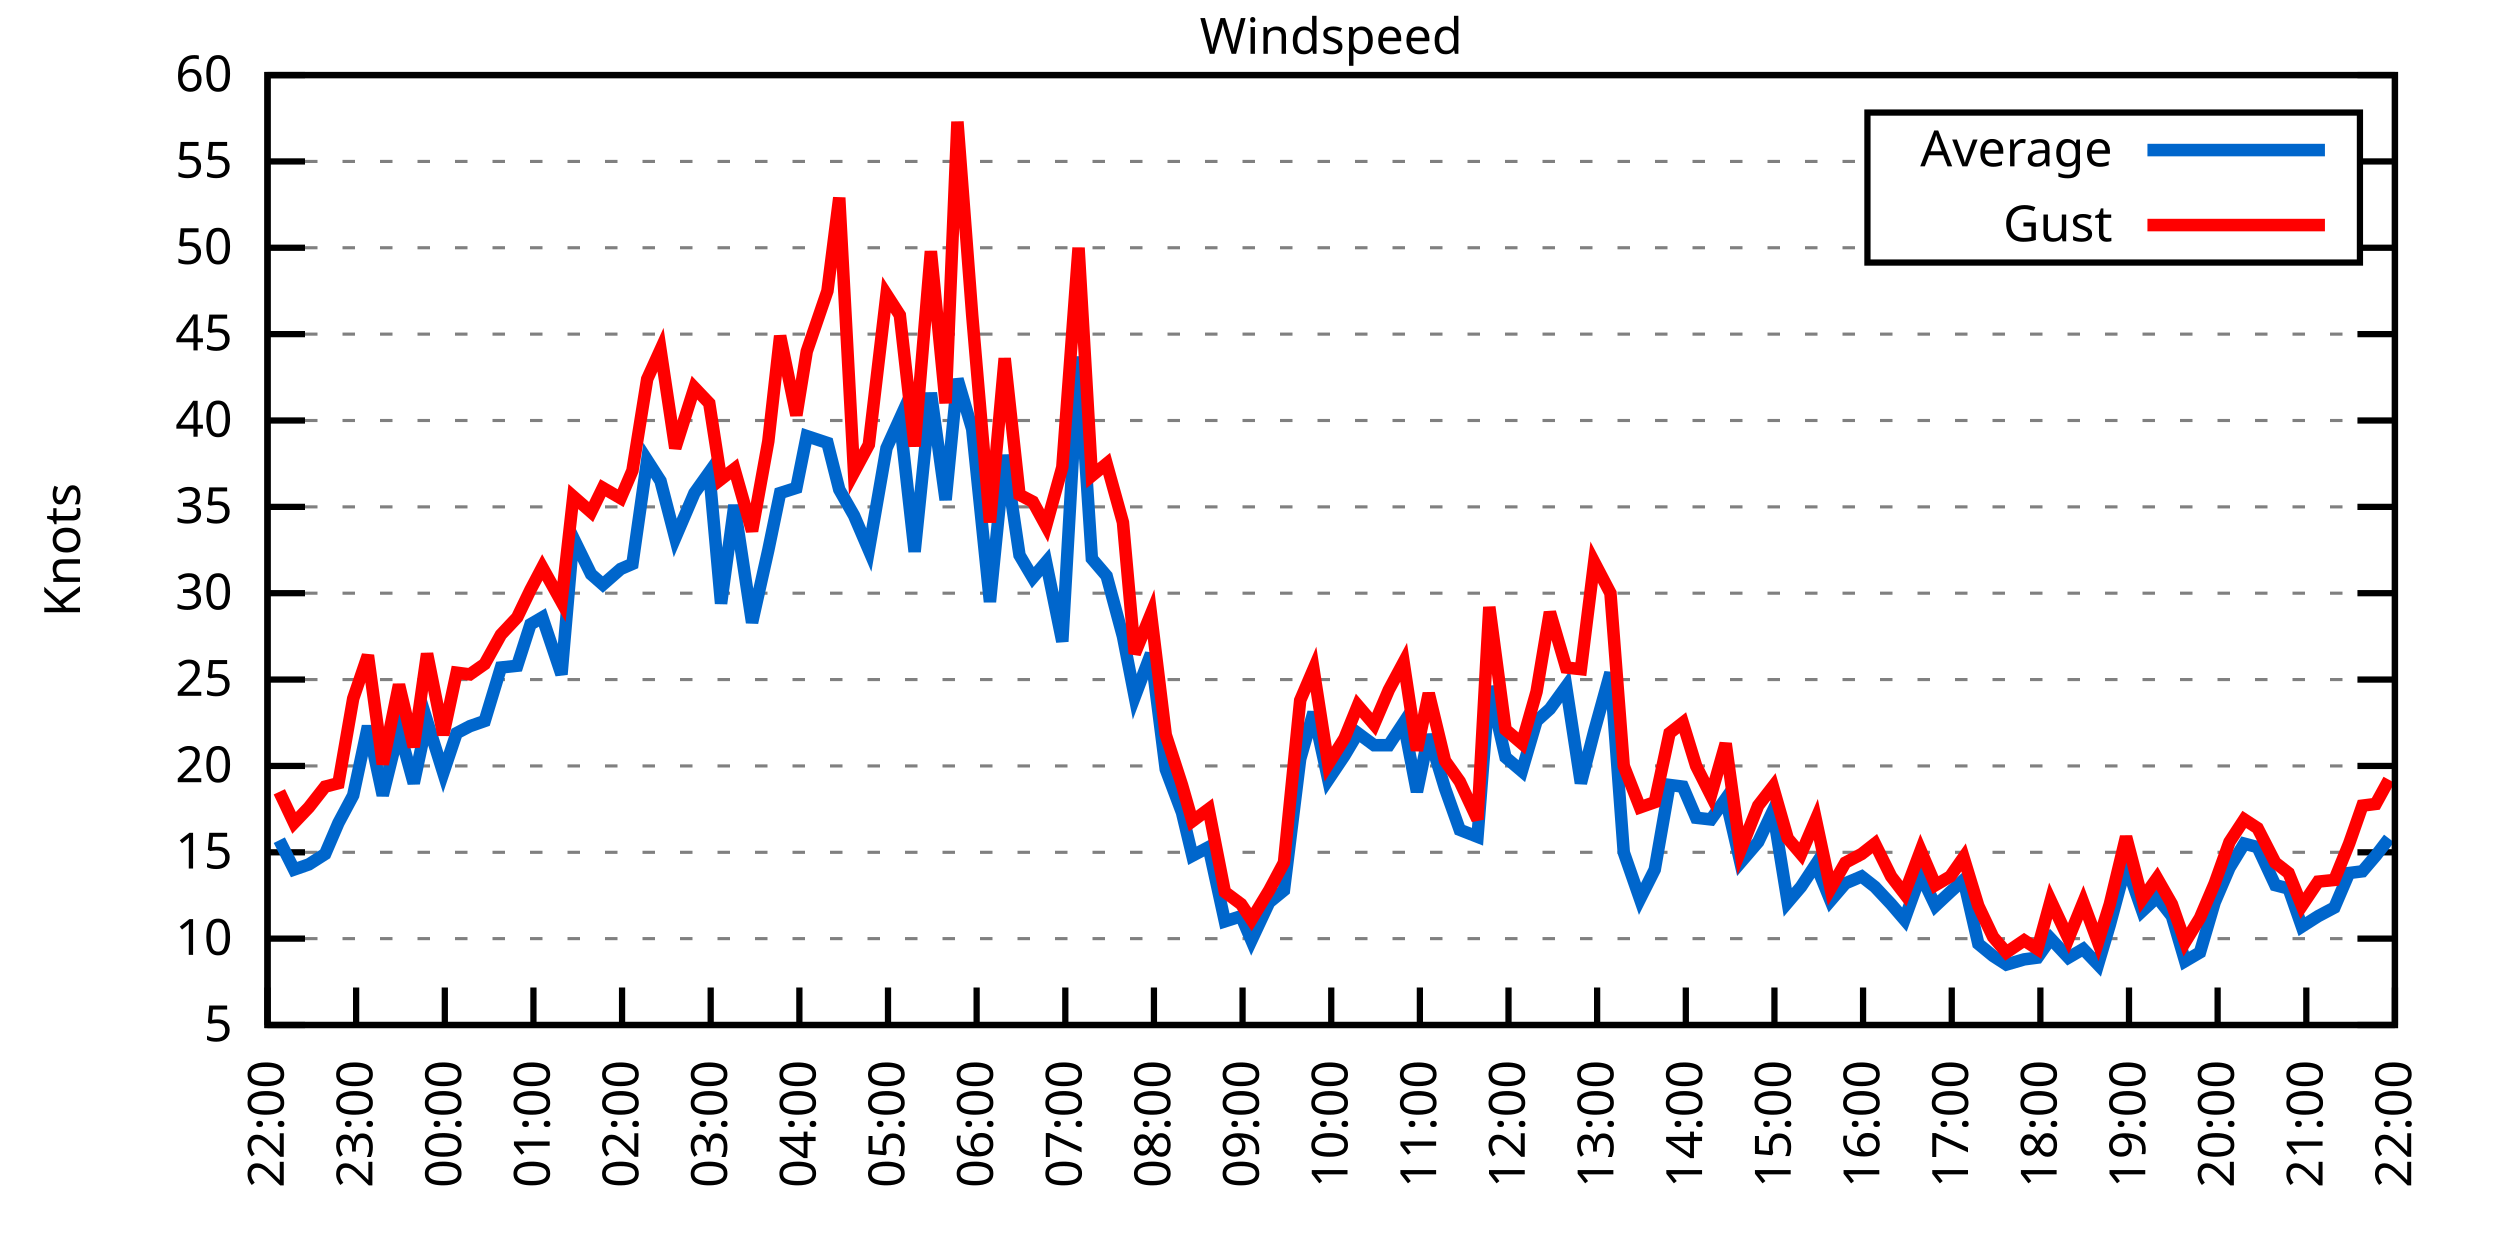
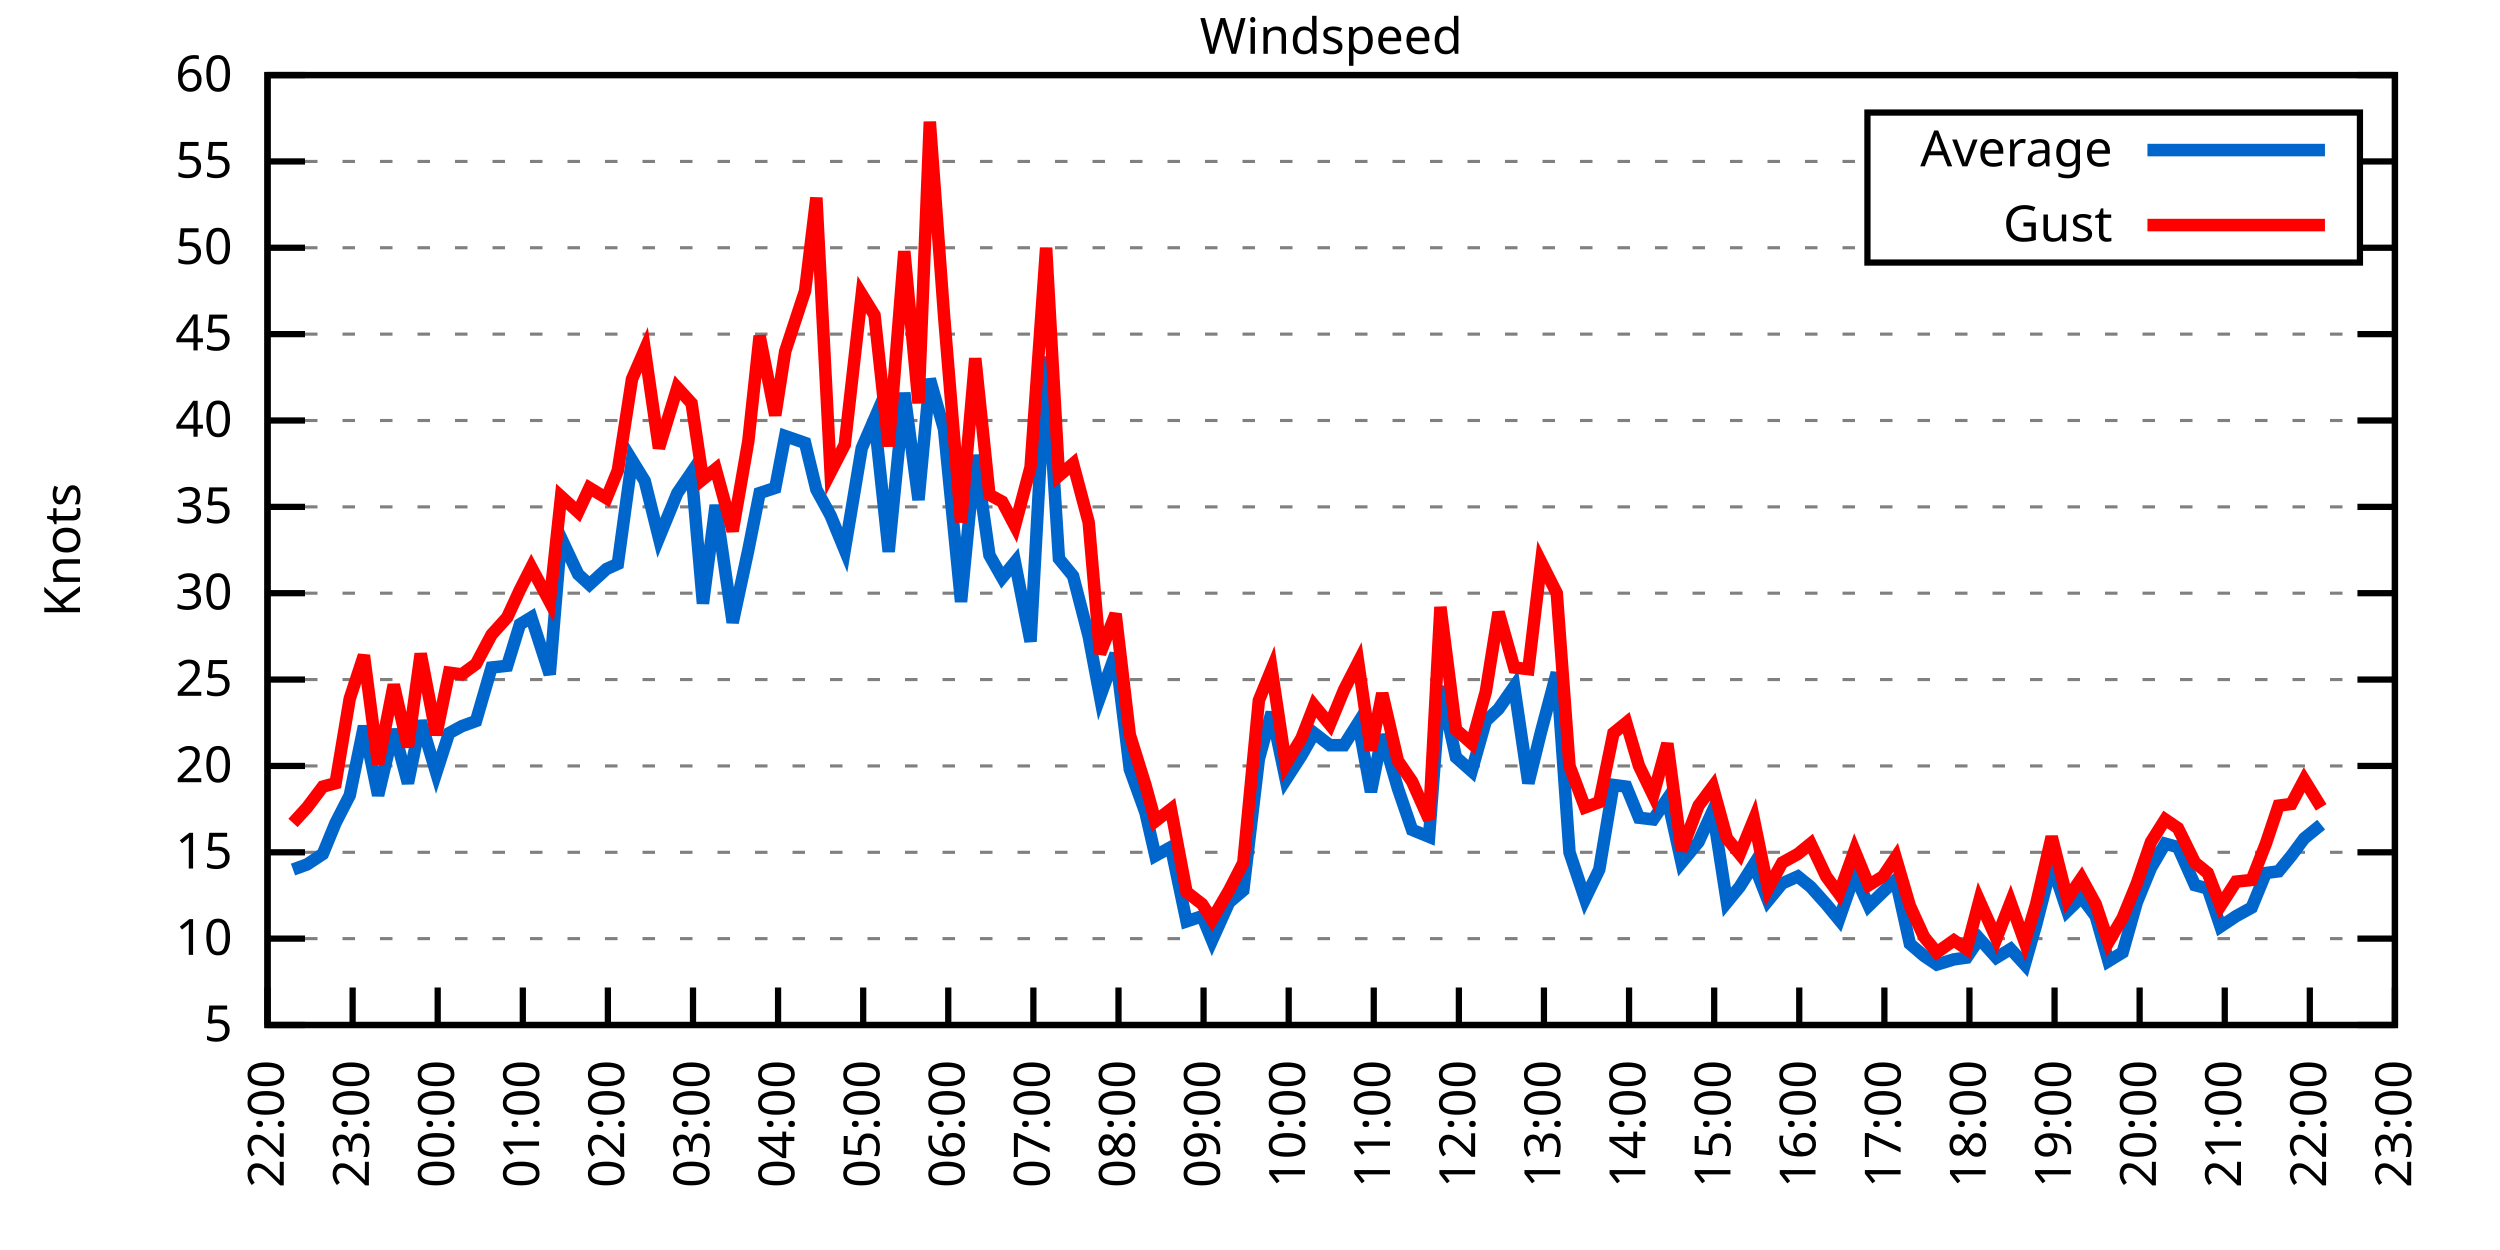
<svg xmlns="http://www.w3.org/2000/svg" xmlns:xlink="http://www.w3.org/1999/xlink" width="400" height="200" viewBox="0 0 400 200">
  <g id="gnuplot_canvas">
    <rect x="0" y="0" width="400" height="200" fill="none" />
    <defs>
      <circle id="gpDot" r="0.5" stroke-width="0.5" stroke="currentColor" />
      <path id="gpPt0" stroke-width="0.333" stroke="currentColor" d="M-1,0 h2 M0,-1 v2" />
      <path id="gpPt1" stroke-width="0.333" stroke="currentColor" d="M-1,-1 L1,1 M1,-1 L-1,1" />
      <path id="gpPt2" stroke-width="0.333" stroke="currentColor" d="M-1,0 L1,0 M0,-1 L0,1 M-1,-1 L1,1 M-1,1 L1,-1" />
      <rect id="gpPt3" stroke-width="0.333" stroke="currentColor" x="-1" y="-1" width="2" height="2" />
      <rect id="gpPt4" stroke-width="0.333" stroke="currentColor" fill="currentColor" x="-1" y="-1" width="2" height="2" />
      <circle id="gpPt5" stroke-width="0.333" stroke="currentColor" cx="0" cy="0" r="1" />
      <use xlink:href="#gpPt5" id="gpPt6" fill="currentColor" stroke="none" />
      <path id="gpPt7" stroke-width="0.333" stroke="currentColor" d="M0,-1.33 L-1.33,0.67 L1.33,0.67 z" />
      <use xlink:href="#gpPt7" id="gpPt8" fill="currentColor" stroke="none" />
      <use xlink:href="#gpPt7" id="gpPt9" stroke="currentColor" transform="rotate(180)" />
      <use xlink:href="#gpPt9" id="gpPt10" fill="currentColor" stroke="none" />
      <use xlink:href="#gpPt3" id="gpPt11" stroke="currentColor" transform="rotate(45)" />
      <use xlink:href="#gpPt11" id="gpPt12" fill="currentColor" stroke="none" />
      <path id="gpPt13" stroke-width="0.333" stroke="currentColor" d="M0,1.330 L1.265,0.411 L0.782,-1.067 L-0.782,-1.076 L-1.265,0.411 z" />
      <use xlink:href="#gpPt13" id="gpPt14" fill="currentColor" stroke="none" />
      <filter id="textbox" filterUnits="objectBoundingBox" x="0" y="0" height="1" width="1">
        <feFlood flood-color="white" flood-opacity="1" result="bgnd" />
        <feComposite in="SourceGraphic" in2="bgnd" operator="atop" />
      </filter>
      <filter id="greybox" filterUnits="objectBoundingBox" x="0" y="0" height="1" width="1">
        <feFlood flood-color="lightgrey" flood-opacity="1" result="grey" />
        <feComposite in="SourceGraphic" in2="grey" operator="atop" />
      </filter>
    </defs>
    <g fill="none" color="white" stroke="currentColor" stroke-width="1.00" stroke-linecap="butt" stroke-linejoin="miter">
</g>
    <g fill="none" color="black" stroke="currentColor" stroke-width="1.00" stroke-linecap="butt" stroke-linejoin="miter">
      <g stroke="none" shape-rendering="crispEdges">
        <polygon fill="rgb(255, 255, 255)" points="42.80,164.00 383.18,164.00 383.18,12.02 42.80,12.02 " />
      </g>
    </g>
    <g fill="none" color="black" stroke="currentColor" stroke-width="1.00" stroke-linecap="butt" stroke-linejoin="miter">
</g>
    <g fill="none" color="black" stroke="black" stroke-width="0.50" stroke-linecap="butt" stroke-linejoin="miter">
</g>
    <g fill="none" color="gray" stroke="currentColor" stroke-width="0.50" stroke-linecap="butt" stroke-linejoin="miter">
      <path stroke="gray" stroke-dasharray="2,4" class="gridline" d="M42.80,164.00 L383.19,164.00  " />
    </g>
    <g fill="none" color="gray" stroke="gray" stroke-width="1.00" stroke-linecap="butt" stroke-linejoin="miter">
</g>
    <g fill="none" color="black" stroke="currentColor" stroke-width="1.00" stroke-linecap="butt" stroke-linejoin="miter">
      <path stroke="black" d="M42.80,164.00 L48.80,164.00 M383.19,164.00 L377.19,164.00  " />
      <g transform="translate(37.20,166.60)" stroke="none" fill="black" font-family="Sans" font-size="8.00" text-anchor="end">
        <text>
          <tspan font-family="Sans"> 5</tspan>
        </text>
      </g>
    </g>
    <g fill="none" color="black" stroke="currentColor" stroke-width="1.00" stroke-linecap="butt" stroke-linejoin="miter">
</g>
    <g fill="none" color="black" stroke="black" stroke-width="0.50" stroke-linecap="butt" stroke-linejoin="miter">
</g>
    <g fill="none" color="gray" stroke="currentColor" stroke-width="0.50" stroke-linecap="butt" stroke-linejoin="miter">
      <path stroke="gray" stroke-dasharray="2,4" class="gridline" d="M42.80,150.18 L383.19,150.18  " />
    </g>
    <g fill="none" color="gray" stroke="gray" stroke-width="1.00" stroke-linecap="butt" stroke-linejoin="miter">
</g>
    <g fill="none" color="black" stroke="currentColor" stroke-width="1.00" stroke-linecap="butt" stroke-linejoin="miter">
      <path stroke="black" d="M42.80,150.18 L48.80,150.18 M383.19,150.18 L377.19,150.18  " />
      <g transform="translate(37.20,152.78)" stroke="none" fill="black" font-family="Sans" font-size="8.00" text-anchor="end">
        <text>
          <tspan font-family="Sans"> 10</tspan>
        </text>
      </g>
    </g>
    <g fill="none" color="black" stroke="currentColor" stroke-width="1.00" stroke-linecap="butt" stroke-linejoin="miter">
</g>
    <g fill="none" color="black" stroke="black" stroke-width="0.50" stroke-linecap="butt" stroke-linejoin="miter">
</g>
    <g fill="none" color="gray" stroke="currentColor" stroke-width="0.50" stroke-linecap="butt" stroke-linejoin="miter">
      <path stroke="gray" stroke-dasharray="2,4" class="gridline" d="M42.80,136.37 L383.19,136.37  " />
    </g>
    <g fill="none" color="gray" stroke="gray" stroke-width="1.00" stroke-linecap="butt" stroke-linejoin="miter">
</g>
    <g fill="none" color="black" stroke="currentColor" stroke-width="1.00" stroke-linecap="butt" stroke-linejoin="miter">
      <path stroke="black" d="M42.80,136.37 L48.80,136.37 M383.19,136.37 L377.19,136.37  " />
      <g transform="translate(37.20,138.97)" stroke="none" fill="black" font-family="Sans" font-size="8.00" text-anchor="end">
        <text>
          <tspan font-family="Sans"> 15</tspan>
        </text>
      </g>
    </g>
    <g fill="none" color="black" stroke="currentColor" stroke-width="1.00" stroke-linecap="butt" stroke-linejoin="miter">
</g>
    <g fill="none" color="black" stroke="black" stroke-width="0.50" stroke-linecap="butt" stroke-linejoin="miter">
</g>
    <g fill="none" color="gray" stroke="currentColor" stroke-width="0.50" stroke-linecap="butt" stroke-linejoin="miter">
      <path stroke="gray" stroke-dasharray="2,4" class="gridline" d="M42.80,122.55 L383.19,122.55  " />
    </g>
    <g fill="none" color="gray" stroke="gray" stroke-width="1.00" stroke-linecap="butt" stroke-linejoin="miter">
</g>
    <g fill="none" color="black" stroke="currentColor" stroke-width="1.00" stroke-linecap="butt" stroke-linejoin="miter">
      <path stroke="black" d="M42.80,122.55 L48.80,122.55 M383.19,122.55 L377.19,122.55  " />
      <g transform="translate(37.20,125.15)" stroke="none" fill="black" font-family="Sans" font-size="8.00" text-anchor="end">
        <text>
          <tspan font-family="Sans"> 20</tspan>
        </text>
      </g>
    </g>
    <g fill="none" color="black" stroke="currentColor" stroke-width="1.00" stroke-linecap="butt" stroke-linejoin="miter">
</g>
    <g fill="none" color="black" stroke="black" stroke-width="0.50" stroke-linecap="butt" stroke-linejoin="miter">
</g>
    <g fill="none" color="gray" stroke="currentColor" stroke-width="0.50" stroke-linecap="butt" stroke-linejoin="miter">
      <path stroke="gray" stroke-dasharray="2,4" class="gridline" d="M42.80,108.73 L383.19,108.73  " />
    </g>
    <g fill="none" color="gray" stroke="gray" stroke-width="1.00" stroke-linecap="butt" stroke-linejoin="miter">
</g>
    <g fill="none" color="black" stroke="currentColor" stroke-width="1.00" stroke-linecap="butt" stroke-linejoin="miter">
      <path stroke="black" d="M42.80,108.73 L48.80,108.73 M383.19,108.73 L377.19,108.73  " />
      <g transform="translate(37.20,111.33)" stroke="none" fill="black" font-family="Sans" font-size="8.00" text-anchor="end">
        <text>
          <tspan font-family="Sans"> 25</tspan>
        </text>
      </g>
    </g>
    <g fill="none" color="black" stroke="currentColor" stroke-width="1.00" stroke-linecap="butt" stroke-linejoin="miter">
</g>
    <g fill="none" color="black" stroke="black" stroke-width="0.50" stroke-linecap="butt" stroke-linejoin="miter">
</g>
    <g fill="none" color="gray" stroke="currentColor" stroke-width="0.50" stroke-linecap="butt" stroke-linejoin="miter">
      <path stroke="gray" stroke-dasharray="2,4" class="gridline" d="M42.80,94.91 L383.19,94.91  " />
    </g>
    <g fill="none" color="gray" stroke="gray" stroke-width="1.00" stroke-linecap="butt" stroke-linejoin="miter">
</g>
    <g fill="none" color="black" stroke="currentColor" stroke-width="1.00" stroke-linecap="butt" stroke-linejoin="miter">
      <path stroke="black" d="M42.80,94.91 L48.80,94.91 M383.19,94.91 L377.19,94.91  " />
      <g transform="translate(37.20,97.51)" stroke="none" fill="black" font-family="Sans" font-size="8.00" text-anchor="end">
        <text>
          <tspan font-family="Sans"> 30</tspan>
        </text>
      </g>
    </g>
    <g fill="none" color="black" stroke="currentColor" stroke-width="1.00" stroke-linecap="butt" stroke-linejoin="miter">
</g>
    <g fill="none" color="black" stroke="black" stroke-width="0.50" stroke-linecap="butt" stroke-linejoin="miter">
</g>
    <g fill="none" color="gray" stroke="currentColor" stroke-width="0.50" stroke-linecap="butt" stroke-linejoin="miter">
      <path stroke="gray" stroke-dasharray="2,4" class="gridline" d="M42.80,81.10 L383.19,81.10  " />
    </g>
    <g fill="none" color="gray" stroke="gray" stroke-width="1.00" stroke-linecap="butt" stroke-linejoin="miter">
</g>
    <g fill="none" color="black" stroke="currentColor" stroke-width="1.00" stroke-linecap="butt" stroke-linejoin="miter">
      <path stroke="black" d="M42.80,81.10 L48.80,81.10 M383.19,81.10 L377.19,81.10  " />
      <g transform="translate(37.20,83.70)" stroke="none" fill="black" font-family="Sans" font-size="8.00" text-anchor="end">
        <text>
          <tspan font-family="Sans"> 35</tspan>
        </text>
      </g>
    </g>
    <g fill="none" color="black" stroke="currentColor" stroke-width="1.00" stroke-linecap="butt" stroke-linejoin="miter">
</g>
    <g fill="none" color="black" stroke="black" stroke-width="0.50" stroke-linecap="butt" stroke-linejoin="miter">
</g>
    <g fill="none" color="gray" stroke="currentColor" stroke-width="0.50" stroke-linecap="butt" stroke-linejoin="miter">
      <path stroke="gray" stroke-dasharray="2,4" class="gridline" d="M42.80,67.28 L383.19,67.28  " />
    </g>
    <g fill="none" color="gray" stroke="gray" stroke-width="1.00" stroke-linecap="butt" stroke-linejoin="miter">
</g>
    <g fill="none" color="black" stroke="currentColor" stroke-width="1.00" stroke-linecap="butt" stroke-linejoin="miter">
      <path stroke="black" d="M42.80,67.28 L48.80,67.28 M383.19,67.28 L377.19,67.28  " />
      <g transform="translate(37.20,69.88)" stroke="none" fill="black" font-family="Sans" font-size="8.00" text-anchor="end">
        <text>
          <tspan font-family="Sans"> 40</tspan>
        </text>
      </g>
    </g>
    <g fill="none" color="black" stroke="currentColor" stroke-width="1.00" stroke-linecap="butt" stroke-linejoin="miter">
</g>
    <g fill="none" color="black" stroke="black" stroke-width="0.50" stroke-linecap="butt" stroke-linejoin="miter">
</g>
    <g fill="none" color="gray" stroke="currentColor" stroke-width="0.50" stroke-linecap="butt" stroke-linejoin="miter">
      <path stroke="gray" stroke-dasharray="2,4" class="gridline" d="M42.80,53.46 L383.19,53.46  " />
    </g>
    <g fill="none" color="gray" stroke="gray" stroke-width="1.00" stroke-linecap="butt" stroke-linejoin="miter">
</g>
    <g fill="none" color="black" stroke="currentColor" stroke-width="1.00" stroke-linecap="butt" stroke-linejoin="miter">
      <path stroke="black" d="M42.80,53.46 L48.80,53.46 M383.19,53.46 L377.19,53.46  " />
      <g transform="translate(37.20,56.06)" stroke="none" fill="black" font-family="Sans" font-size="8.00" text-anchor="end">
        <text>
          <tspan font-family="Sans"> 45</tspan>
        </text>
      </g>
    </g>
    <g fill="none" color="black" stroke="currentColor" stroke-width="1.00" stroke-linecap="butt" stroke-linejoin="miter">
</g>
    <g fill="none" color="black" stroke="black" stroke-width="0.50" stroke-linecap="butt" stroke-linejoin="miter">
</g>
    <g fill="none" color="gray" stroke="currentColor" stroke-width="0.50" stroke-linecap="butt" stroke-linejoin="miter">
      <path stroke="gray" stroke-dasharray="2,4" class="gridline" d="M42.80,39.64 L298.79,39.64 M377.59,39.64 L383.19,39.64  " />
    </g>
    <g fill="none" color="gray" stroke="gray" stroke-width="1.00" stroke-linecap="butt" stroke-linejoin="miter">
</g>
    <g fill="none" color="black" stroke="currentColor" stroke-width="1.00" stroke-linecap="butt" stroke-linejoin="miter">
      <path stroke="black" d="M42.80,39.64 L48.80,39.64 M383.19,39.64 L377.19,39.64  " />
      <g transform="translate(37.20,42.24)" stroke="none" fill="black" font-family="Sans" font-size="8.00" text-anchor="end">
        <text>
          <tspan font-family="Sans"> 50</tspan>
        </text>
      </g>
    </g>
    <g fill="none" color="black" stroke="currentColor" stroke-width="1.00" stroke-linecap="butt" stroke-linejoin="miter">
</g>
    <g fill="none" color="black" stroke="black" stroke-width="0.50" stroke-linecap="butt" stroke-linejoin="miter">
</g>
    <g fill="none" color="gray" stroke="currentColor" stroke-width="0.50" stroke-linecap="butt" stroke-linejoin="miter">
      <path stroke="gray" stroke-dasharray="2,4" class="gridline" d="M42.80,25.83 L298.79,25.83 M377.59,25.83 L383.19,25.83  " />
    </g>
    <g fill="none" color="gray" stroke="gray" stroke-width="1.00" stroke-linecap="butt" stroke-linejoin="miter">
</g>
    <g fill="none" color="black" stroke="currentColor" stroke-width="1.00" stroke-linecap="butt" stroke-linejoin="miter">
      <path stroke="black" d="M42.80,25.83 L48.80,25.83 M383.19,25.83 L377.19,25.83  " />
      <g transform="translate(37.20,28.43)" stroke="none" fill="black" font-family="Sans" font-size="8.00" text-anchor="end">
        <text>
          <tspan font-family="Sans"> 55</tspan>
        </text>
      </g>
    </g>
    <g fill="none" color="black" stroke="currentColor" stroke-width="1.00" stroke-linecap="butt" stroke-linejoin="miter">
</g>
    <g fill="none" color="black" stroke="black" stroke-width="0.50" stroke-linecap="butt" stroke-linejoin="miter">
</g>
    <g fill="none" color="gray" stroke="currentColor" stroke-width="0.50" stroke-linecap="butt" stroke-linejoin="miter">
      <path stroke="gray" stroke-dasharray="2,4" class="gridline" d="M42.80,12.01 L383.19,12.01  " />
    </g>
    <g fill="none" color="gray" stroke="gray" stroke-width="1.00" stroke-linecap="butt" stroke-linejoin="miter">
</g>
    <g fill="none" color="black" stroke="currentColor" stroke-width="1.00" stroke-linecap="butt" stroke-linejoin="miter">
      <path stroke="black" d="M42.80,12.01 L48.80,12.01 M383.19,12.01 L377.19,12.01  " />
      <g transform="translate(37.20,14.61)" stroke="none" fill="black" font-family="Sans" font-size="8.00" text-anchor="end">
        <text>
          <tspan font-family="Sans"> 60</tspan>
        </text>
      </g>
    </g>
    <g fill="none" color="black" stroke="currentColor" stroke-width="1.00" stroke-linecap="butt" stroke-linejoin="miter">
      <path stroke="black" d="M42.80,164.00 L42.80,158.00  " />
      <g transform="translate(45.40,169.60) rotate(270.00)" stroke="none" fill="black" font-family="Sans" font-size="8.00" text-anchor="end">
        <text>
          <tspan font-family="Sans">22:00</tspan>
        </text>
      </g>
    </g>
    <g fill="none" color="black" stroke="currentColor" stroke-width="1.00" stroke-linecap="butt" stroke-linejoin="miter">
-       <path stroke="black" d="M56.98,164.00 L56.98,158.00  " />
-       <g transform="translate(59.58,169.60) rotate(270.00)" stroke="none" fill="black" font-family="Sans" font-size="8.00" text-anchor="end">
+       <path stroke="black" d="M56.42,164.00 L56.42,158.00  " />
+       <g transform="translate(59.02,169.60) rotate(270.00)" stroke="none" fill="black" font-family="Sans" font-size="8.00" text-anchor="end">
        <text>
          <tspan font-family="Sans">23:00</tspan>
        </text>
      </g>
    </g>
    <g fill="none" color="black" stroke="currentColor" stroke-width="1.00" stroke-linecap="butt" stroke-linejoin="miter">
-       <path stroke="black" d="M71.17,164.00 L71.17,158.00  " />
-       <g transform="translate(73.77,169.60) rotate(270.00)" stroke="none" fill="black" font-family="Sans" font-size="8.00" text-anchor="end">
+       <path stroke="black" d="M70.03,164.00 L70.03,158.00  " />
+       <g transform="translate(72.63,169.60) rotate(270.00)" stroke="none" fill="black" font-family="Sans" font-size="8.00" text-anchor="end">
        <text>
          <tspan font-family="Sans">00:00</tspan>
        </text>
      </g>
    </g>
    <g fill="none" color="black" stroke="currentColor" stroke-width="1.00" stroke-linecap="butt" stroke-linejoin="miter">
-       <path stroke="black" d="M85.35,164.00 L85.35,158.00  " />
-       <g transform="translate(87.95,169.60) rotate(270.00)" stroke="none" fill="black" font-family="Sans" font-size="8.00" text-anchor="end">
+       <path stroke="black" d="M83.65,164.00 L83.65,158.00  " />
+       <g transform="translate(86.25,169.60) rotate(270.00)" stroke="none" fill="black" font-family="Sans" font-size="8.00" text-anchor="end">
        <text>
          <tspan font-family="Sans">01:00</tspan>
        </text>
      </g>
    </g>
    <g fill="none" color="black" stroke="currentColor" stroke-width="1.00" stroke-linecap="butt" stroke-linejoin="miter">
-       <path stroke="black" d="M99.53,164.00 L99.53,158.00  " />
-       <g transform="translate(102.13,169.60) rotate(270.00)" stroke="none" fill="black" font-family="Sans" font-size="8.00" text-anchor="end">
+       <path stroke="black" d="M97.26,164.00 L97.26,158.00  " />
+       <g transform="translate(99.86,169.60) rotate(270.00)" stroke="none" fill="black" font-family="Sans" font-size="8.00" text-anchor="end">
        <text>
          <tspan font-family="Sans">02:00</tspan>
        </text>
      </g>
    </g>
    <g fill="none" color="black" stroke="currentColor" stroke-width="1.00" stroke-linecap="butt" stroke-linejoin="miter">
-       <path stroke="black" d="M113.71,164.00 L113.71,158.00  " />
-       <g transform="translate(116.31,169.60) rotate(270.00)" stroke="none" fill="black" font-family="Sans" font-size="8.00" text-anchor="end">
+       <path stroke="black" d="M110.88,164.00 L110.88,158.00  " />
+       <g transform="translate(113.48,169.60) rotate(270.00)" stroke="none" fill="black" font-family="Sans" font-size="8.00" text-anchor="end">
        <text>
          <tspan font-family="Sans">03:00</tspan>
        </text>
      </g>
    </g>
    <g fill="none" color="black" stroke="currentColor" stroke-width="1.00" stroke-linecap="butt" stroke-linejoin="miter">
-       <path stroke="black" d="M127.90,164.00 L127.90,158.00  " />
-       <g transform="translate(130.50,169.60) rotate(270.00)" stroke="none" fill="black" font-family="Sans" font-size="8.00" text-anchor="end">
+       <path stroke="black" d="M124.49,164.00 L124.49,158.00  " />
+       <g transform="translate(127.09,169.60) rotate(270.00)" stroke="none" fill="black" font-family="Sans" font-size="8.00" text-anchor="end">
        <text>
          <tspan font-family="Sans">04:00</tspan>
        </text>
      </g>
    </g>
    <g fill="none" color="black" stroke="currentColor" stroke-width="1.00" stroke-linecap="butt" stroke-linejoin="miter">
-       <path stroke="black" d="M142.08,164.00 L142.08,158.00  " />
-       <g transform="translate(144.68,169.60) rotate(270.00)" stroke="none" fill="black" font-family="Sans" font-size="8.00" text-anchor="end">
+       <path stroke="black" d="M138.11,164.00 L138.11,158.00  " />
+       <g transform="translate(140.71,169.60) rotate(270.00)" stroke="none" fill="black" font-family="Sans" font-size="8.00" text-anchor="end">
        <text>
          <tspan font-family="Sans">05:00</tspan>
        </text>
      </g>
    </g>
    <g fill="none" color="black" stroke="currentColor" stroke-width="1.00" stroke-linecap="butt" stroke-linejoin="miter">
-       <path stroke="black" d="M156.26,164.00 L156.26,158.00  " />
-       <g transform="translate(158.86,169.60) rotate(270.00)" stroke="none" fill="black" font-family="Sans" font-size="8.00" text-anchor="end">
+       <path stroke="black" d="M151.72,164.00 L151.72,158.00  " />
+       <g transform="translate(154.32,169.60) rotate(270.00)" stroke="none" fill="black" font-family="Sans" font-size="8.00" text-anchor="end">
        <text>
          <tspan font-family="Sans">06:00</tspan>
        </text>
      </g>
    </g>
    <g fill="none" color="black" stroke="currentColor" stroke-width="1.00" stroke-linecap="butt" stroke-linejoin="miter">
-       <path stroke="black" d="M170.45,164.00 L170.45,158.00  " />
-       <g transform="translate(173.05,169.60) rotate(270.00)" stroke="none" fill="black" font-family="Sans" font-size="8.00" text-anchor="end">
+       <path stroke="black" d="M165.34,164.00 L165.34,158.00  " />
+       <g transform="translate(167.94,169.60) rotate(270.00)" stroke="none" fill="black" font-family="Sans" font-size="8.00" text-anchor="end">
        <text>
          <tspan font-family="Sans">07:00</tspan>
        </text>
      </g>
    </g>
    <g fill="none" color="black" stroke="currentColor" stroke-width="1.00" stroke-linecap="butt" stroke-linejoin="miter">
-       <path stroke="black" d="M184.63,164.00 L184.63,158.00  " />
-       <g transform="translate(187.23,169.60) rotate(270.00)" stroke="none" fill="black" font-family="Sans" font-size="8.00" text-anchor="end">
+       <path stroke="black" d="M178.96,164.00 L178.96,158.00  " />
+       <g transform="translate(181.56,169.60) rotate(270.00)" stroke="none" fill="black" font-family="Sans" font-size="8.00" text-anchor="end">
        <text>
          <tspan font-family="Sans">08:00</tspan>
        </text>
      </g>
    </g>
    <g fill="none" color="black" stroke="currentColor" stroke-width="1.00" stroke-linecap="butt" stroke-linejoin="miter">
-       <path stroke="black" d="M198.81,164.00 L198.81,158.00  " />
-       <g transform="translate(201.41,169.60) rotate(270.00)" stroke="none" fill="black" font-family="Sans" font-size="8.00" text-anchor="end">
+       <path stroke="black" d="M192.57,164.00 L192.57,158.00  " />
+       <g transform="translate(195.17,169.60) rotate(270.00)" stroke="none" fill="black" font-family="Sans" font-size="8.00" text-anchor="end">
        <text>
          <tspan font-family="Sans">09:00</tspan>
        </text>
      </g>
    </g>
    <g fill="none" color="black" stroke="currentColor" stroke-width="1.00" stroke-linecap="butt" stroke-linejoin="miter">
-       <path stroke="black" d="M213.00,164.00 L213.00,158.00  " />
-       <g transform="translate(215.60,169.60) rotate(270.00)" stroke="none" fill="black" font-family="Sans" font-size="8.00" text-anchor="end">
+       <path stroke="black" d="M206.19,164.00 L206.19,158.00  " />
+       <g transform="translate(208.79,169.60) rotate(270.00)" stroke="none" fill="black" font-family="Sans" font-size="8.00" text-anchor="end">
        <text>
          <tspan font-family="Sans">10:00</tspan>
        </text>
      </g>
    </g>
    <g fill="none" color="black" stroke="currentColor" stroke-width="1.00" stroke-linecap="butt" stroke-linejoin="miter">
-       <path stroke="black" d="M227.18,164.00 L227.18,158.00  " />
-       <g transform="translate(229.78,169.60) rotate(270.00)" stroke="none" fill="black" font-family="Sans" font-size="8.00" text-anchor="end">
+       <path stroke="black" d="M219.80,164.00 L219.80,158.00  " />
+       <g transform="translate(222.40,169.60) rotate(270.00)" stroke="none" fill="black" font-family="Sans" font-size="8.00" text-anchor="end">
        <text>
          <tspan font-family="Sans">11:00</tspan>
        </text>
      </g>
    </g>
    <g fill="none" color="black" stroke="currentColor" stroke-width="1.00" stroke-linecap="butt" stroke-linejoin="miter">
-       <path stroke="black" d="M241.36,164.00 L241.36,158.00  " />
-       <g transform="translate(243.96,169.60) rotate(270.00)" stroke="none" fill="black" font-family="Sans" font-size="8.00" text-anchor="end">
+       <path stroke="black" d="M233.42,164.00 L233.42,158.00  " />
+       <g transform="translate(236.02,169.60) rotate(270.00)" stroke="none" fill="black" font-family="Sans" font-size="8.00" text-anchor="end">
        <text>
          <tspan font-family="Sans">12:00</tspan>
        </text>
      </g>
    </g>
    <g fill="none" color="black" stroke="currentColor" stroke-width="1.00" stroke-linecap="butt" stroke-linejoin="miter">
-       <path stroke="black" d="M255.54,164.00 L255.54,158.00  " />
-       <g transform="translate(258.14,169.60) rotate(270.00)" stroke="none" fill="black" font-family="Sans" font-size="8.00" text-anchor="end">
+       <path stroke="black" d="M247.03,164.00 L247.03,158.00  " />
+       <g transform="translate(249.63,169.60) rotate(270.00)" stroke="none" fill="black" font-family="Sans" font-size="8.00" text-anchor="end">
        <text>
          <tspan font-family="Sans">13:00</tspan>
        </text>
      </g>
    </g>
    <g fill="none" color="black" stroke="currentColor" stroke-width="1.00" stroke-linecap="butt" stroke-linejoin="miter">
-       <path stroke="black" d="M269.73,164.00 L269.73,158.00  " />
-       <g transform="translate(272.33,169.60) rotate(270.00)" stroke="none" fill="black" font-family="Sans" font-size="8.00" text-anchor="end">
+       <path stroke="black" d="M260.65,164.00 L260.65,158.00  " />
+       <g transform="translate(263.25,169.60) rotate(270.00)" stroke="none" fill="black" font-family="Sans" font-size="8.00" text-anchor="end">
        <text>
          <tspan font-family="Sans">14:00</tspan>
        </text>
      </g>
    </g>
    <g fill="none" color="black" stroke="currentColor" stroke-width="1.00" stroke-linecap="butt" stroke-linejoin="miter">
-       <path stroke="black" d="M283.91,164.00 L283.91,158.00  " />
-       <g transform="translate(286.51,169.60) rotate(270.00)" stroke="none" fill="black" font-family="Sans" font-size="8.00" text-anchor="end">
+       <path stroke="black" d="M274.27,164.00 L274.27,158.00  " />
+       <g transform="translate(276.87,169.60) rotate(270.00)" stroke="none" fill="black" font-family="Sans" font-size="8.00" text-anchor="end">
        <text>
          <tspan font-family="Sans">15:00</tspan>
        </text>
      </g>
    </g>
    <g fill="none" color="black" stroke="currentColor" stroke-width="1.00" stroke-linecap="butt" stroke-linejoin="miter">
-       <path stroke="black" d="M298.09,164.00 L298.09,158.00  " />
-       <g transform="translate(300.69,169.60) rotate(270.00)" stroke="none" fill="black" font-family="Sans" font-size="8.00" text-anchor="end">
+       <path stroke="black" d="M287.88,164.00 L287.88,158.00  " />
+       <g transform="translate(290.48,169.60) rotate(270.00)" stroke="none" fill="black" font-family="Sans" font-size="8.00" text-anchor="end">
        <text>
          <tspan font-family="Sans">16:00</tspan>
        </text>
      </g>
    </g>
    <g fill="none" color="black" stroke="currentColor" stroke-width="1.00" stroke-linecap="butt" stroke-linejoin="miter">
-       <path stroke="black" d="M312.28,164.00 L312.28,158.00  " />
-       <g transform="translate(314.88,169.60) rotate(270.00)" stroke="none" fill="black" font-family="Sans" font-size="8.00" text-anchor="end">
+       <path stroke="black" d="M301.50,164.00 L301.50,158.00  " />
+       <g transform="translate(304.10,169.60) rotate(270.00)" stroke="none" fill="black" font-family="Sans" font-size="8.00" text-anchor="end">
        <text>
          <tspan font-family="Sans">17:00</tspan>
        </text>
      </g>
    </g>
    <g fill="none" color="black" stroke="currentColor" stroke-width="1.00" stroke-linecap="butt" stroke-linejoin="miter">
-       <path stroke="black" d="M326.46,164.00 L326.46,158.00  " />
-       <g transform="translate(329.06,169.60) rotate(270.00)" stroke="none" fill="black" font-family="Sans" font-size="8.00" text-anchor="end">
+       <path stroke="black" d="M315.11,164.00 L315.11,158.00  " />
+       <g transform="translate(317.71,169.60) rotate(270.00)" stroke="none" fill="black" font-family="Sans" font-size="8.00" text-anchor="end">
        <text>
          <tspan font-family="Sans">18:00</tspan>
        </text>
      </g>
    </g>
    <g fill="none" color="black" stroke="currentColor" stroke-width="1.00" stroke-linecap="butt" stroke-linejoin="miter">
-       <path stroke="black" d="M340.64,164.00 L340.64,158.00  " />
-       <g transform="translate(343.24,169.60) rotate(270.00)" stroke="none" fill="black" font-family="Sans" font-size="8.00" text-anchor="end">
+       <path stroke="black" d="M328.73,164.00 L328.73,158.00  " />
+       <g transform="translate(331.33,169.60) rotate(270.00)" stroke="none" fill="black" font-family="Sans" font-size="8.00" text-anchor="end">
        <text>
          <tspan font-family="Sans">19:00</tspan>
        </text>
      </g>
    </g>
    <g fill="none" color="black" stroke="currentColor" stroke-width="1.00" stroke-linecap="butt" stroke-linejoin="miter">
-       <path stroke="black" d="M354.82,164.00 L354.82,158.00  " />
-       <g transform="translate(357.42,169.60) rotate(270.00)" stroke="none" fill="black" font-family="Sans" font-size="8.00" text-anchor="end">
+       <path stroke="black" d="M342.34,164.00 L342.34,158.00  " />
+       <g transform="translate(344.94,169.60) rotate(270.00)" stroke="none" fill="black" font-family="Sans" font-size="8.00" text-anchor="end">
        <text>
          <tspan font-family="Sans">20:00</tspan>
        </text>
      </g>
    </g>
    <g fill="none" color="black" stroke="currentColor" stroke-width="1.00" stroke-linecap="butt" stroke-linejoin="miter">
-       <path stroke="black" d="M369.01,164.00 L369.01,158.00  " />
-       <g transform="translate(371.61,169.60) rotate(270.00)" stroke="none" fill="black" font-family="Sans" font-size="8.00" text-anchor="end">
+       <path stroke="black" d="M355.96,164.00 L355.96,158.00  " />
+       <g transform="translate(358.56,169.60) rotate(270.00)" stroke="none" fill="black" font-family="Sans" font-size="8.00" text-anchor="end">
        <text>
          <tspan font-family="Sans">21:00</tspan>
+         </text>
+       </g>
+     </g>
+     <g fill="none" color="black" stroke="currentColor" stroke-width="1.00" stroke-linecap="butt" stroke-linejoin="miter">
+       <path stroke="black" d="M369.57,164.00 L369.57,158.00  " />
+       <g transform="translate(372.17,169.60) rotate(270.00)" stroke="none" fill="black" font-family="Sans" font-size="8.00" text-anchor="end">
+         <text>
+           <tspan font-family="Sans">22:00</tspan>
        </text>
      </g>
    </g>
    <g fill="none" color="black" stroke="currentColor" stroke-width="1.00" stroke-linecap="butt" stroke-linejoin="miter">
      <path stroke="black" d="M383.19,164.00 L383.19,158.00  " />
      <g transform="translate(385.79,169.60) rotate(270.00)" stroke="none" fill="black" font-family="Sans" font-size="8.00" text-anchor="end">
        <text>
-           <tspan font-family="Sans">22:00</tspan>
+           <tspan font-family="Sans">23:00</tspan>
        </text>
      </g>
    </g>
    <g fill="none" color="black" stroke="currentColor" stroke-width="1.00" stroke-linecap="butt" stroke-linejoin="miter">
</g>
    <g fill="none" color="black" stroke="currentColor" stroke-width="1.00" stroke-linecap="butt" stroke-linejoin="miter">
      <path stroke="black" d="M42.80,12.01 L42.80,164.00 L383.19,164.00 L383.19,12.01 L42.80,12.01 Z  " />
    </g>
    <g fill="none" color="black" stroke="currentColor" stroke-width="1.00" stroke-linecap="butt" stroke-linejoin="miter">
</g>
    <g fill="none" color="black" stroke="currentColor" stroke-width="1.00" stroke-linecap="butt" stroke-linejoin="miter">
      <path stroke="black" d="M298.79,42.01 L298.79,18.01 L377.59,18.01 L377.59,42.01 L298.79,42.01 Z  " />
    </g>
    <g id="Windspeed_plot_1">
      <g fill="none" color="white" stroke="black" stroke-width="2.00" stroke-linecap="butt" stroke-linejoin="miter">
</g>
      <g fill="none" color="black" stroke="currentColor" stroke-width="2.00" stroke-linecap="butt" stroke-linejoin="miter">
        <g transform="translate(337.99,26.61)" stroke="none" fill="black" font-family="Sans" font-size="8.00" text-anchor="end">
          <text>
            <tspan font-family="Sans">Average</tspan>
          </text>
        </g>
      </g>
      <g fill="none" color="black" stroke="currentColor" stroke-width="2.00" stroke-linecap="butt" stroke-linejoin="miter">
-         <path stroke="rgb(  0, 102, 204)" d="M343.59,24.01 L371.99,24.01 M44.69,134.43 L47.05,139.13 L49.42,138.30 L52.02,136.64 L54.15,131.67 L56.51,127.25   L58.87,116.19 L61.24,127.25 L63.84,116.74 L66.20,125.31 L68.33,115.36 L70.93,123.65 L73.06,117.30 L75.18,116.19   L77.55,115.36 L80.15,106.80 L82.75,106.52 L84.88,99.89 L86.77,98.78 L89.84,107.90 L91.73,86.07 L94.57,91.87   L96.46,93.53 L99.30,91.04 L101.19,90.22 L103.55,73.64 L105.68,76.95 L108.04,86.07 L111.11,78.89 L113.48,75.57   L115.37,96.57 L117.50,80.82 L120.33,99.61 L122.93,88.00 L124.82,78.89 L127.42,78.06 L129.08,69.77 L132.39,70.87   L134.28,78.33 L136.64,82.48 L139.01,88.00 L141.84,71.70 L143.97,67.00 L146.34,88.28 L148.94,62.86 L151.30,79.99   L153.19,60.65 L155.55,68.66 L158.39,96.30 L160.75,72.81 L163.12,88.83 L165.25,92.43 L167.37,89.94 L169.97,102.65   L172.57,57.05 L174.70,89.39 L177.06,92.15 L179.67,101.82 L181.56,111.49 L184.16,104.59 L186.52,123.10 L189.12,130.01   L190.78,136.92 L193.38,135.54 L195.98,147.42 L198.58,146.59 L200.23,150.46 L203.07,144.38 L205.43,142.45 L208.03,121.44   L210.16,113.98 L212.52,124.76 L215.12,120.89 L217.25,117.30 L219.85,119.23 L222.21,119.23 L224.58,115.64 L226.71,126.69   L228.60,117.57 L231.20,126.14 L233.56,132.77 L236.40,133.88 L238.29,109.84 L240.89,121.17 L243.49,123.38 L245.85,115.36   L247.98,113.43 L250.58,109.84 L252.94,125.31 L255.07,117.02 L257.67,107.63 L259.80,136.37 L262.40,143.83 L264.76,139.13   L267.13,125.59 L269.25,125.86 L271.38,130.84 L273.75,131.11 L276.11,127.80 L278.47,138.02 L281.31,134.71 L283.67,129.73   L286.04,144.38 L288.16,141.89 L290.53,138.30 L292.89,144.10 L295.26,141.34 L297.86,140.23 L299.98,141.89 L302.58,144.66   L304.71,147.14 L307.31,139.96 L309.68,144.93 L312.04,142.72 L314.17,140.79 L316.53,151.01 L318.89,152.95 L321.02,154.33   L323.86,153.50 L325.99,153.22 L328.11,150.18 L330.95,153.22 L333.31,151.84 L335.68,154.33 L337.57,147.97 L340.17,138.30   L342.77,145.76 L345.13,143.55 L347.50,146.59 L349.62,153.78 L351.99,152.39 L354.35,144.38 L356.72,138.85 L359.08,134.98   L361.21,135.54 L364.04,141.62 L366.17,142.17 L368.30,148.25 L370.90,146.59 L373.50,145.21 L375.86,139.68 L377.99,139.41   L380.12,136.92 L382.24,134.15  " />
+         <path stroke="rgb(  0, 102, 204)" d="M343.59,24.01 L371.99,24.01 M46.88,139.13 L49.15,138.30 L51.65,136.64 L53.69,131.67 L55.96,127.25 L58.23,116.19   L60.50,127.25 L63.00,116.74 L65.27,125.31 L67.31,115.36 L69.80,123.65 L71.85,117.30 L73.89,116.19 L76.16,115.36   L78.65,106.80 L81.15,106.52 L83.19,99.89 L85.01,98.78 L87.96,107.90 L89.77,86.07 L92.50,91.87 L94.31,93.53   L97.04,91.04 L98.85,90.22 L101.12,73.64 L103.16,76.95 L105.43,86.07 L108.38,78.89 L110.65,75.57 L112.47,96.57   L114.51,80.82 L117.23,99.61 L119.73,88.00 L121.54,78.89 L124.04,78.06 L125.63,69.77 L128.81,70.87 L130.62,78.33   L132.89,82.48 L135.16,88.00 L137.88,71.70 L139.92,67.00 L142.19,88.28 L144.69,62.86 L146.96,79.99 L148.77,60.65   L151.04,68.66 L153.77,96.30 L156.04,72.81 L158.31,88.83 L160.35,92.43 L162.39,89.94 L164.89,102.65 L167.38,57.05   L169.43,89.39 L171.69,92.15 L174.19,101.82 L176.01,111.49 L178.50,104.59 L180.77,123.10 L183.27,130.01 L184.86,136.92   L187.35,135.54 L189.85,147.42 L192.34,146.59 L193.93,150.46 L196.66,144.38 L198.93,142.45 L201.42,121.44 L203.46,113.98   L205.73,124.76 L208.23,120.89 L210.27,117.30 L212.77,119.23 L215.04,119.23 L217.31,115.64 L219.35,126.69 L221.16,117.57   L223.66,126.14 L225.93,132.77 L228.65,133.88 L230.47,109.84 L232.96,121.17 L235.46,123.38 L237.73,115.36 L239.77,113.43   L242.27,109.84 L244.54,125.31 L246.58,117.02 L249.08,107.63 L251.12,136.37 L253.61,143.83 L255.88,139.13 L258.15,125.59   L260.20,125.86 L262.24,130.84 L264.51,131.11 L266.78,127.80 L269.05,138.02 L271.77,134.71 L274.04,129.73 L276.31,144.38   L278.35,141.89 L280.62,138.30 L282.89,144.10 L285.16,141.34 L287.65,140.23 L289.70,141.89 L292.19,144.66 L294.23,147.14   L296.73,139.96 L299.00,144.93 L301.27,142.72 L303.31,140.79 L305.58,151.01 L307.85,152.95 L309.89,154.33 L312.62,153.50   L314.66,153.22 L316.70,150.18 L319.42,153.22 L321.69,151.84 L323.96,154.33 L325.78,147.97 L328.27,138.30 L330.77,145.76   L333.04,143.55 L335.31,146.59 L337.35,153.78 L339.62,152.39 L341.89,144.38 L344.16,138.85 L346.43,134.98 L348.47,135.54   L351.19,141.62 L353.24,142.17 L355.28,148.25 L357.77,146.59 L360.27,145.21 L362.54,139.68 L364.58,139.41 L366.62,136.92   L368.67,134.15 L371.39,131.94  " />
      </g>
    </g>
    <g id="Windspeed_plot_2">
      <g fill="none" color="black" stroke="currentColor" stroke-width="2.00" stroke-linecap="butt" stroke-linejoin="miter">
        <g transform="translate(337.99,38.61)" stroke="none" fill="black" font-family="Sans" font-size="8.00" text-anchor="end">
          <text>
            <tspan font-family="Sans">Gust</tspan>
          </text>
        </g>
      </g>
      <g fill="none" color="black" stroke="currentColor" stroke-width="2.00" stroke-linecap="butt" stroke-linejoin="miter">
-         <path stroke="rgb(255,   0,   0)" d="M343.59,36.01 L371.99,36.01 M44.69,126.69 L47.05,131.67 L49.42,129.18 L52.02,125.86 L54.15,125.31 L56.51,111.77   L58.87,104.86 L61.24,122.27 L63.84,109.56 L66.20,119.51 L68.33,104.59 L70.93,117.57 L73.06,107.63 L75.18,107.90   L77.55,106.24 L80.15,101.55 L82.75,98.78 L84.88,94.36 L86.77,90.77 L89.84,96.30 L91.73,79.44 L94.57,81.93   L96.46,78.06 L99.30,79.71 L101.19,75.29 L103.55,60.65 L105.68,55.95 L108.04,71.70 L111.11,62.03 L113.48,64.52   L115.37,76.67 L117.50,75.02 L120.33,84.97 L122.93,70.60 L124.82,53.74 L127.42,66.45 L129.08,56.23 L132.39,46.55   L134.28,31.63 L136.64,75.57 L139.01,71.15 L141.84,47.11 L143.97,50.42 L146.34,71.42 L148.94,40.20 L151.30,64.52   L153.19,19.47 L155.55,50.42 L158.39,83.58 L160.75,57.33 L163.12,79.16 L165.25,80.27 L167.37,84.14 L169.97,74.74   L172.57,39.64 L174.70,76.12 L177.06,74.19 L179.67,83.58 L181.56,104.59 L184.16,98.23 L186.52,117.57 L189.12,125.59   L190.78,131.39 L193.38,129.46 L195.98,142.72 L198.58,144.66 L200.23,147.14 L203.07,142.45 L205.43,138.02 L208.03,112.05   L210.16,107.07 L212.52,122.27 L215.12,118.13 L217.25,112.88 L219.85,115.92 L222.21,110.39 L224.58,105.97 L226.71,120.06   L228.60,110.94 L231.20,121.72 L233.56,125.04 L236.40,131.11 L238.29,97.12 L240.89,116.74 L243.49,118.96 L245.85,110.67   L247.98,97.95 L250.58,106.80 L252.94,107.07 L255.07,89.94 L257.67,94.91 L259.80,122.55 L262.40,129.18 L264.76,128.35   L267.13,117.30 L269.25,115.64 L271.38,122.55 L273.75,127.25 L276.11,118.96 L278.47,136.09 L281.31,128.90 L283.67,125.86   L286.04,134.15 L288.16,136.64 L290.53,131.11 L292.89,142.17 L295.26,138.02 L297.86,136.64 L299.98,134.98 L302.58,140.23   L304.71,143.00 L307.31,136.09 L309.68,141.62 L312.04,140.23 L314.17,137.19 L316.53,144.93 L318.89,149.91 L321.02,152.39   L323.86,150.46 L325.99,151.84 L328.11,144.10 L330.95,150.18 L333.31,144.38 L335.68,150.74 L337.57,144.66 L340.17,133.88   L342.77,143.83 L345.13,140.51 L347.50,144.66 L349.62,150.74 L351.99,146.87 L354.35,141.34 L356.72,134.71 L359.08,131.11   L361.21,132.50 L364.04,138.02 L366.17,139.68 L368.30,144.93 L370.90,141.06 L373.50,140.79 L375.86,134.98 L377.99,128.90   L380.12,128.63 L382.24,124.76  " />
+         <path stroke="rgb(255,   0,   0)" d="M343.59,36.01 L371.99,36.01 M46.88,131.67 L49.15,129.18 L51.65,125.86 L53.69,125.31 L55.96,111.77 L58.23,104.86   L60.50,122.27 L63.00,109.56 L65.27,119.51 L67.31,104.59 L69.80,117.57 L71.85,107.63 L73.89,107.90 L76.16,106.24   L78.65,101.55 L81.15,98.78 L83.19,94.36 L85.01,90.77 L87.96,96.30 L89.77,79.44 L92.50,81.93 L94.31,78.06   L97.04,79.71 L98.85,75.29 L101.12,60.65 L103.16,55.95 L105.43,71.70 L108.38,62.03 L110.65,64.52 L112.47,76.67   L114.51,75.02 L117.23,84.97 L119.73,70.60 L121.54,53.74 L124.04,66.45 L125.63,56.23 L128.81,46.55 L130.62,31.63   L132.89,75.57 L135.16,71.15 L137.88,47.11 L139.92,50.42 L142.19,71.42 L144.69,40.20 L146.96,64.52 L148.77,19.47   L151.04,50.42 L153.77,83.58 L156.04,57.33 L158.31,79.16 L160.35,80.27 L162.39,84.14 L164.89,74.74 L167.38,39.64   L169.43,76.12 L171.69,74.19 L174.19,83.58 L176.01,104.59 L178.50,98.23 L180.77,117.57 L183.27,125.59 L184.86,131.39   L187.35,129.46 L189.85,142.72 L192.34,144.66 L193.93,147.14 L196.66,142.45 L198.93,138.02 L201.42,112.05 L203.46,107.07   L205.73,122.27 L208.23,118.13 L210.27,112.88 L212.77,115.92 L215.04,110.39 L217.31,105.97 L219.35,120.06 L221.16,110.94   L223.66,121.72 L225.93,125.04 L228.65,131.11 L230.47,97.12 L232.96,116.74 L235.46,118.96 L237.73,110.67 L239.77,97.95   L242.27,106.80 L244.54,107.07 L246.58,89.94 L249.08,94.91 L251.12,122.55 L253.61,129.18 L255.88,128.35 L258.15,117.30   L260.20,115.64 L262.24,122.55 L264.51,127.25 L266.78,118.96 L269.05,136.09 L271.77,128.90 L274.04,125.86 L276.31,134.15   L278.35,136.64 L280.62,131.11 L282.89,142.17 L285.16,138.02 L287.65,136.64 L289.70,134.98 L292.19,140.23 L294.23,143.00   L296.73,136.09 L299.00,141.62 L301.27,140.23 L303.31,137.19 L305.58,144.93 L307.85,149.91 L309.89,152.39 L312.62,150.46   L314.66,151.84 L316.70,144.10 L319.42,150.18 L321.69,144.38 L323.96,150.74 L325.78,144.66 L328.27,133.88 L330.77,143.83   L333.04,140.51 L335.31,144.66 L337.35,150.74 L339.62,146.87 L341.89,141.34 L344.16,134.71 L346.43,131.11 L348.47,132.50   L351.19,138.02 L353.24,139.68 L355.28,144.93 L357.77,141.06 L360.27,140.79 L362.54,134.98 L364.58,128.90 L366.62,128.63   L368.67,124.76 L371.39,129.18  " />
      </g>
    </g>
    <g fill="none" color="black" stroke="currentColor" stroke-width="2.00" stroke-linecap="butt" stroke-linejoin="miter">
</g>
    <g fill="none" color="black" stroke="black" stroke-width="1.00" stroke-linecap="butt" stroke-linejoin="miter">
</g>
    <g fill="none" color="black" stroke="currentColor" stroke-width="1.00" stroke-linecap="butt" stroke-linejoin="miter">
      <path stroke="black" d="M42.80,12.01 L42.80,164.00 L383.19,164.00 L383.19,12.01 L42.80,12.01 Z  " />
      <g transform="translate(12.80,88.01) rotate(270.00)" stroke="none" fill="black" font-family="Sans" font-size="8.00" text-anchor="middle">
        <text>
          <tspan font-family="Sans">Knots</tspan>
        </text>
      </g>
    </g>
    <g fill="none" color="black" stroke="currentColor" stroke-width="1.00" stroke-linecap="butt" stroke-linejoin="miter">
</g>
    <g fill="none" color="black" stroke="currentColor" stroke-width="1.00" stroke-linecap="butt" stroke-linejoin="miter">
      <g transform="translate(212.99,8.61)" stroke="none" fill="black" font-family="Sans" font-size="8.00" text-anchor="middle">
        <text>
          <tspan font-family="Sans">Windspeed</tspan>
        </text>
      </g>
    </g>
    <g fill="none" color="black" stroke="currentColor" stroke-width="1.00" stroke-linecap="butt" stroke-linejoin="miter">
</g>
  </g>
</svg>
